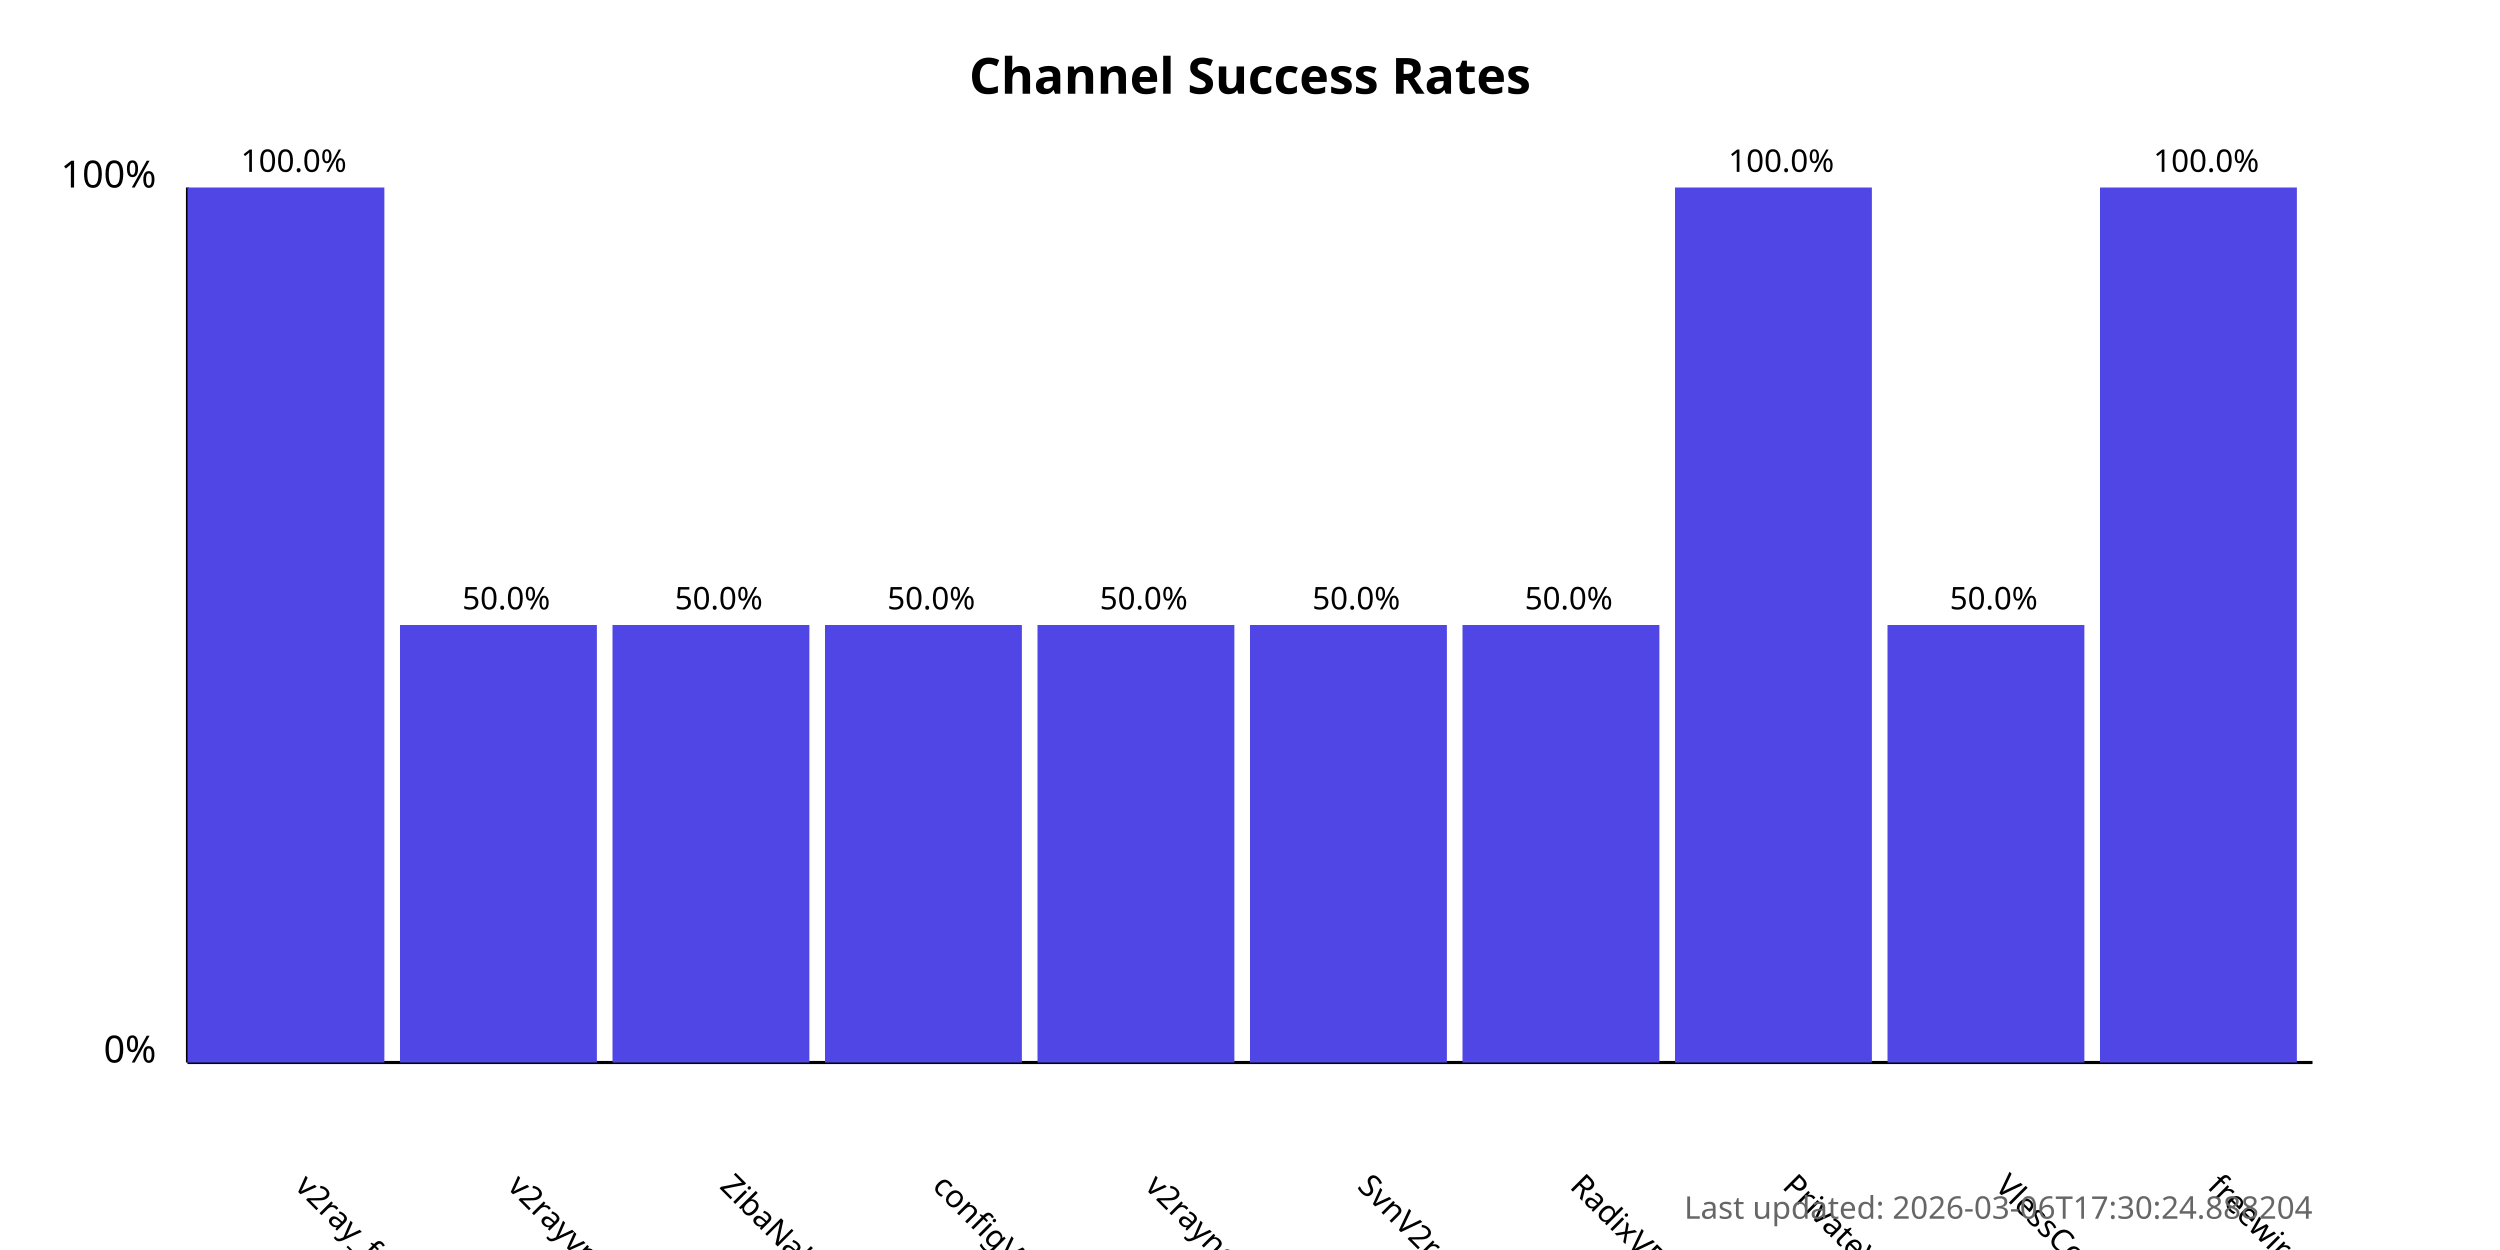
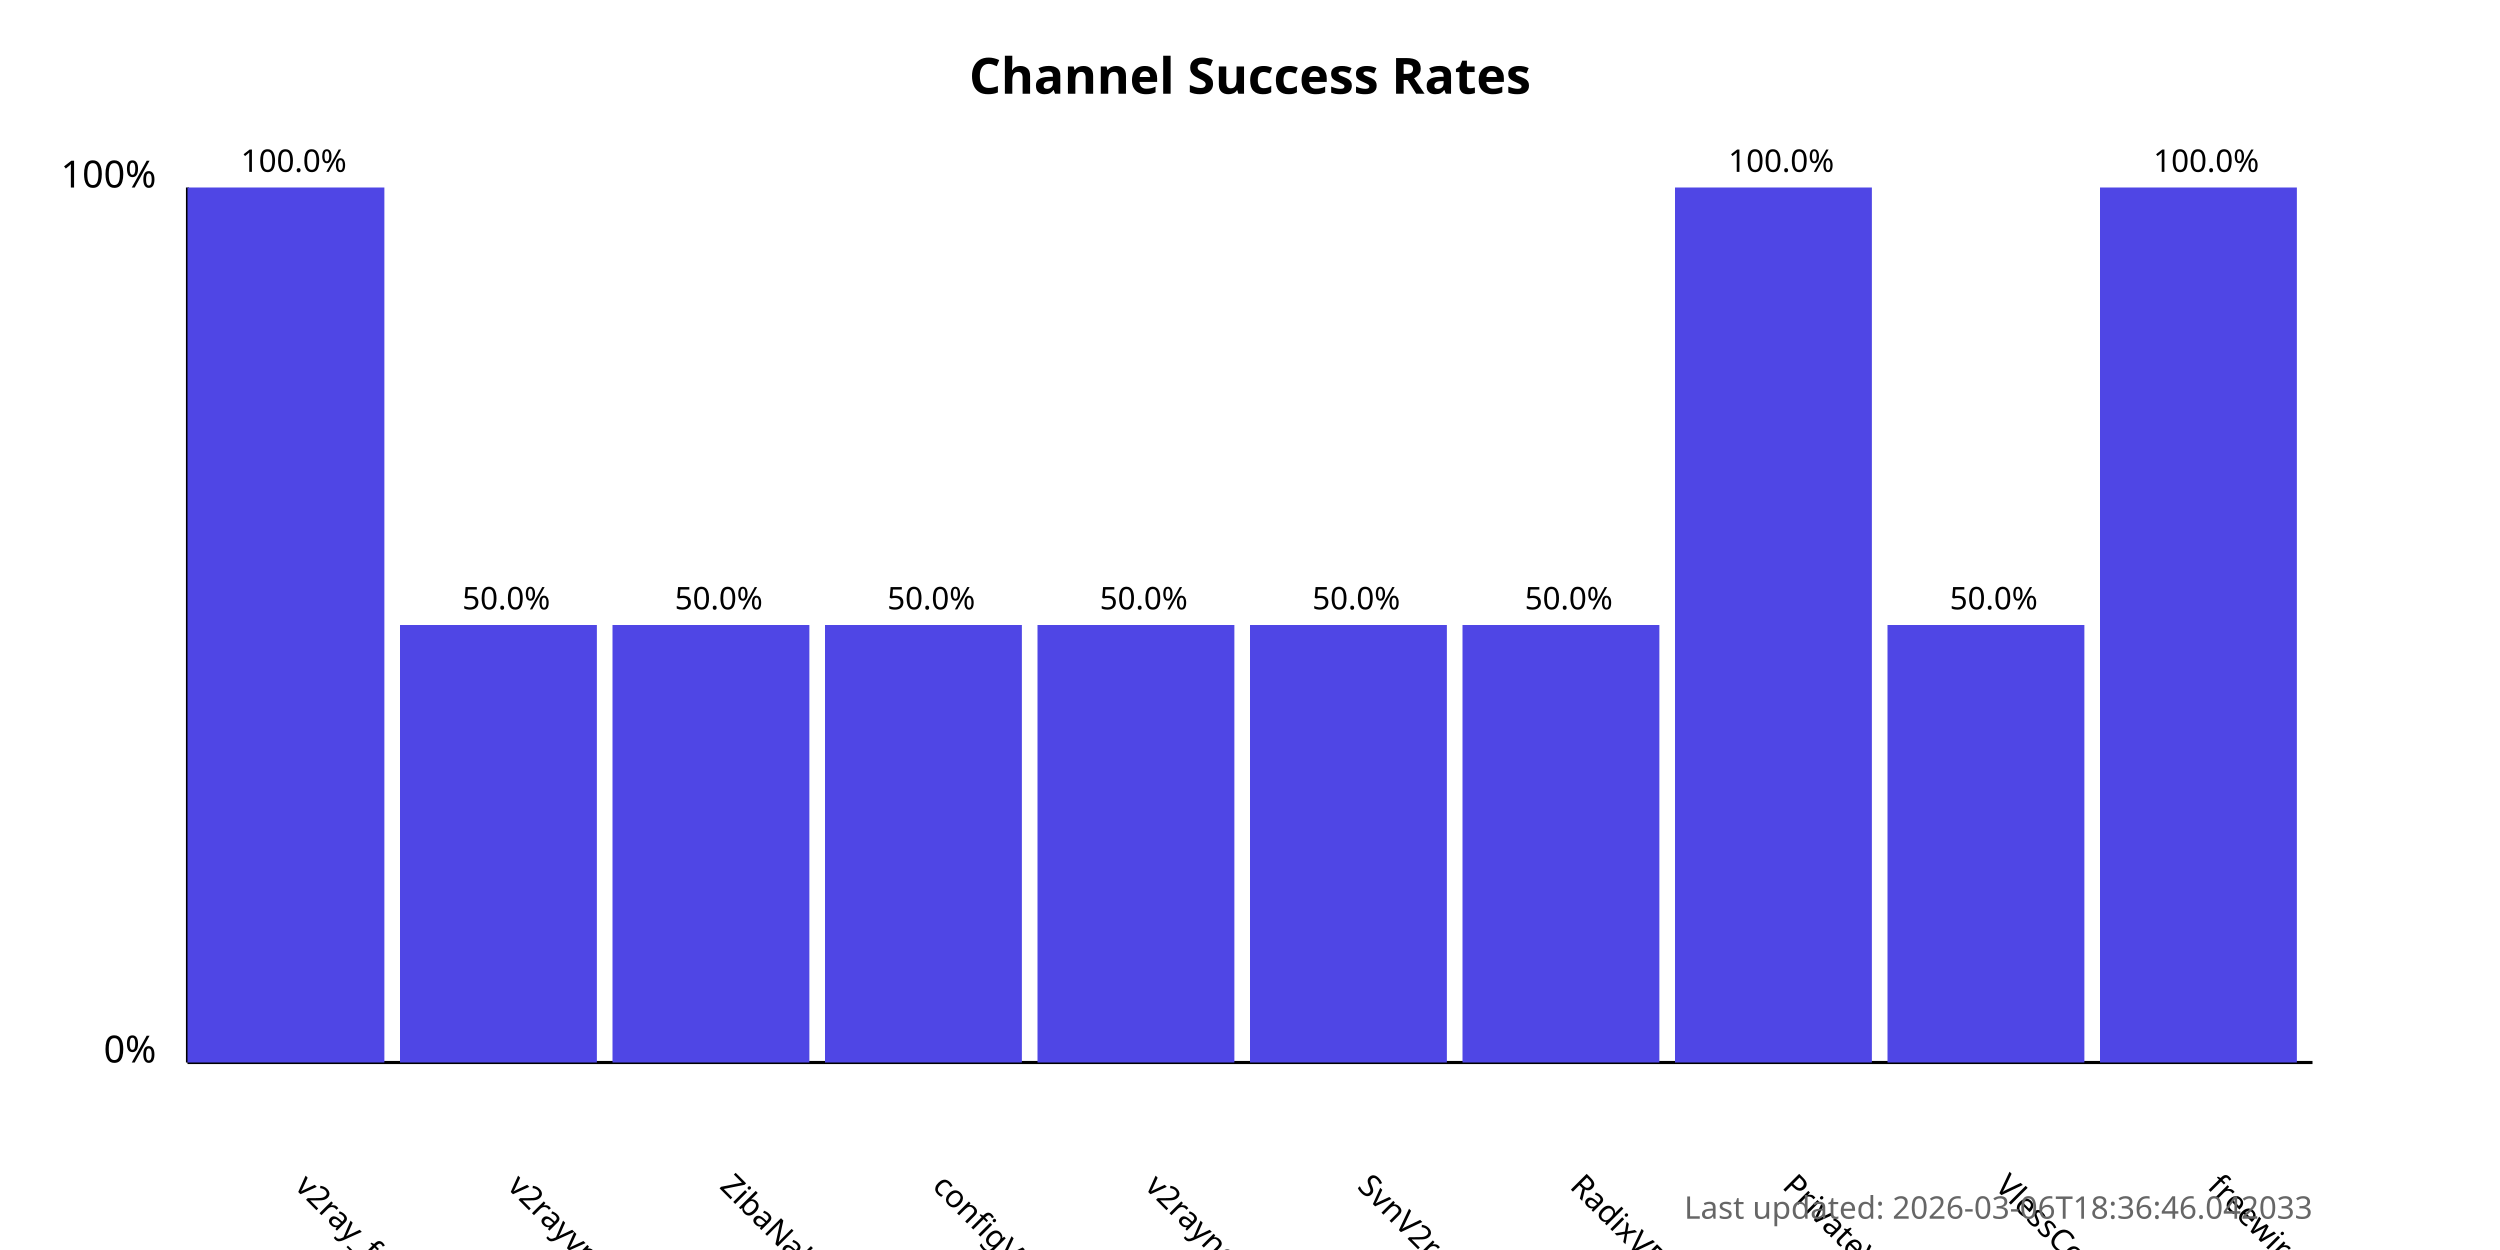
<svg xmlns="http://www.w3.org/2000/svg" width="800" height="400">
  <style>
            .chart-title { font: bold 16px sans-serif; }
            .axis-label { font: 12px sans-serif; }
            .tick-label { font: 10px sans-serif; }
            .bar { fill: #4f46e5; }
            .bar:hover { fill: #6366f1; }
            .timestamp { font: 10px sans-serif; fill: #666; }
        </style>
  <text x="400.0" y="30" text-anchor="middle" class="chart-title">
            Channel Success Rates
        </text>
  <line x1="60" y1="340" x2="60" y2="60" stroke="black" stroke-width="1" />
  <line x1="60" y1="340" x2="740" y2="340" stroke="black" stroke-width="1" />
  <text x="50" y="340" text-anchor="end" class="axis-label">0%</text>
  <text x="50" y="60" text-anchor="end" class="axis-label">100%</text>
  <g>
    <rect x="60" y="60.0" width="63.0" height="280.0" class="bar" />
    <text x="94.0" y="380" transform="rotate(45, 94.0, 380)" text-anchor="start" class="tick-label">
                v2ray_free_conf
            </text>
    <text x="94.0" y="55.0" text-anchor="middle" class="tick-label">
                100.0%
            </text>
  </g>
  <g>
    <rect x="128.0" y="200.0" width="63.0" height="140.0" class="bar" />
    <text x="162.0" y="380" transform="rotate(45, 162.0, 380)" text-anchor="start" class="tick-label">
                v2rayvpno
            </text>
    <text x="162.0" y="195.0" text-anchor="middle" class="tick-label">
                50.0%
            </text>
  </g>
  <g>
    <rect x="196.0" y="200.0" width="63.0" height="140.0" class="bar" />
    <text x="230.0" y="380" transform="rotate(45, 230.0, 380)" text-anchor="start" class="tick-label">
                ZibaNabz
            </text>
    <text x="230.0" y="195.0" text-anchor="middle" class="tick-label">
                50.0%
            </text>
  </g>
  <g>
    <rect x="264.0" y="200.0" width="63.0" height="140.0" class="bar" />
    <text x="298.0" y="380" transform="rotate(45, 298.0, 380)" text-anchor="start" class="tick-label">
                configV2rayForFree
            </text>
    <text x="298.0" y="195.0" text-anchor="middle" class="tick-label">
                50.0%
            </text>
  </g>
  <g>
    <rect x="332.0" y="200.0" width="63.0" height="140.0" class="bar" />
    <text x="366.0" y="380" transform="rotate(45, 366.0, 380)" text-anchor="start" class="tick-label">
                v2rayngvpn
            </text>
    <text x="366.0" y="195.0" text-anchor="middle" class="tick-label">
                50.0%
            </text>
  </g>
  <g>
    <rect x="400.0" y="200.0" width="63.0" height="140.0" class="bar" />
    <text x="434.0" y="380" transform="rotate(45, 434.0, 380)" text-anchor="start" class="tick-label">
                SvnV2ray
            </text>
    <text x="434.0" y="195.0" text-anchor="middle" class="tick-label">
                50.0%
            </text>
  </g>
  <g>
    <rect x="468.0" y="200.0" width="63.0" height="140.0" class="bar" />
    <text x="502.0" y="380" transform="rotate(45, 502.0, 380)" text-anchor="start" class="tick-label">
                RadixVPN
            </text>
    <text x="502.0" y="195.0" text-anchor="middle" class="tick-label">
                50.0%
            </text>
  </g>
  <g>
    <rect x="536.0" y="60.0" width="63.0" height="280.0" class="bar" />
    <text x="570.0" y="380" transform="rotate(45, 570.0, 380)" text-anchor="start" class="tick-label">
                PrivateVPNs
            </text>
    <text x="570.0" y="55.0" text-anchor="middle" class="tick-label">
                100.0%
            </text>
  </g>
  <g>
    <rect x="604.0" y="200.0" width="63.0" height="140.0" class="bar" />
    <text x="638.0" y="380" transform="rotate(45, 638.0, 380)" text-anchor="start" class="tick-label">
                VlessConfig
            </text>
    <text x="638.0" y="195.0" text-anchor="middle" class="tick-label">
                50.0%
            </text>
  </g>
  <g>
    <rect x="672.0" y="60.0" width="63.0" height="280.0" class="bar" />
    <text x="706.0" y="380" transform="rotate(45, 706.0, 380)" text-anchor="start" class="tick-label">
                freewireguard
            </text>
    <text x="706.0" y="55.0" text-anchor="middle" class="tick-label">
                100.0%
            </text>
  </g>
  <text x="740" y="390" text-anchor="end" class="timestamp">
-             Last updated: 2026-03-06T17:30:24.888204
+             Last updated: 2026-03-06T18:36:46.042033
        </text>
</svg>
